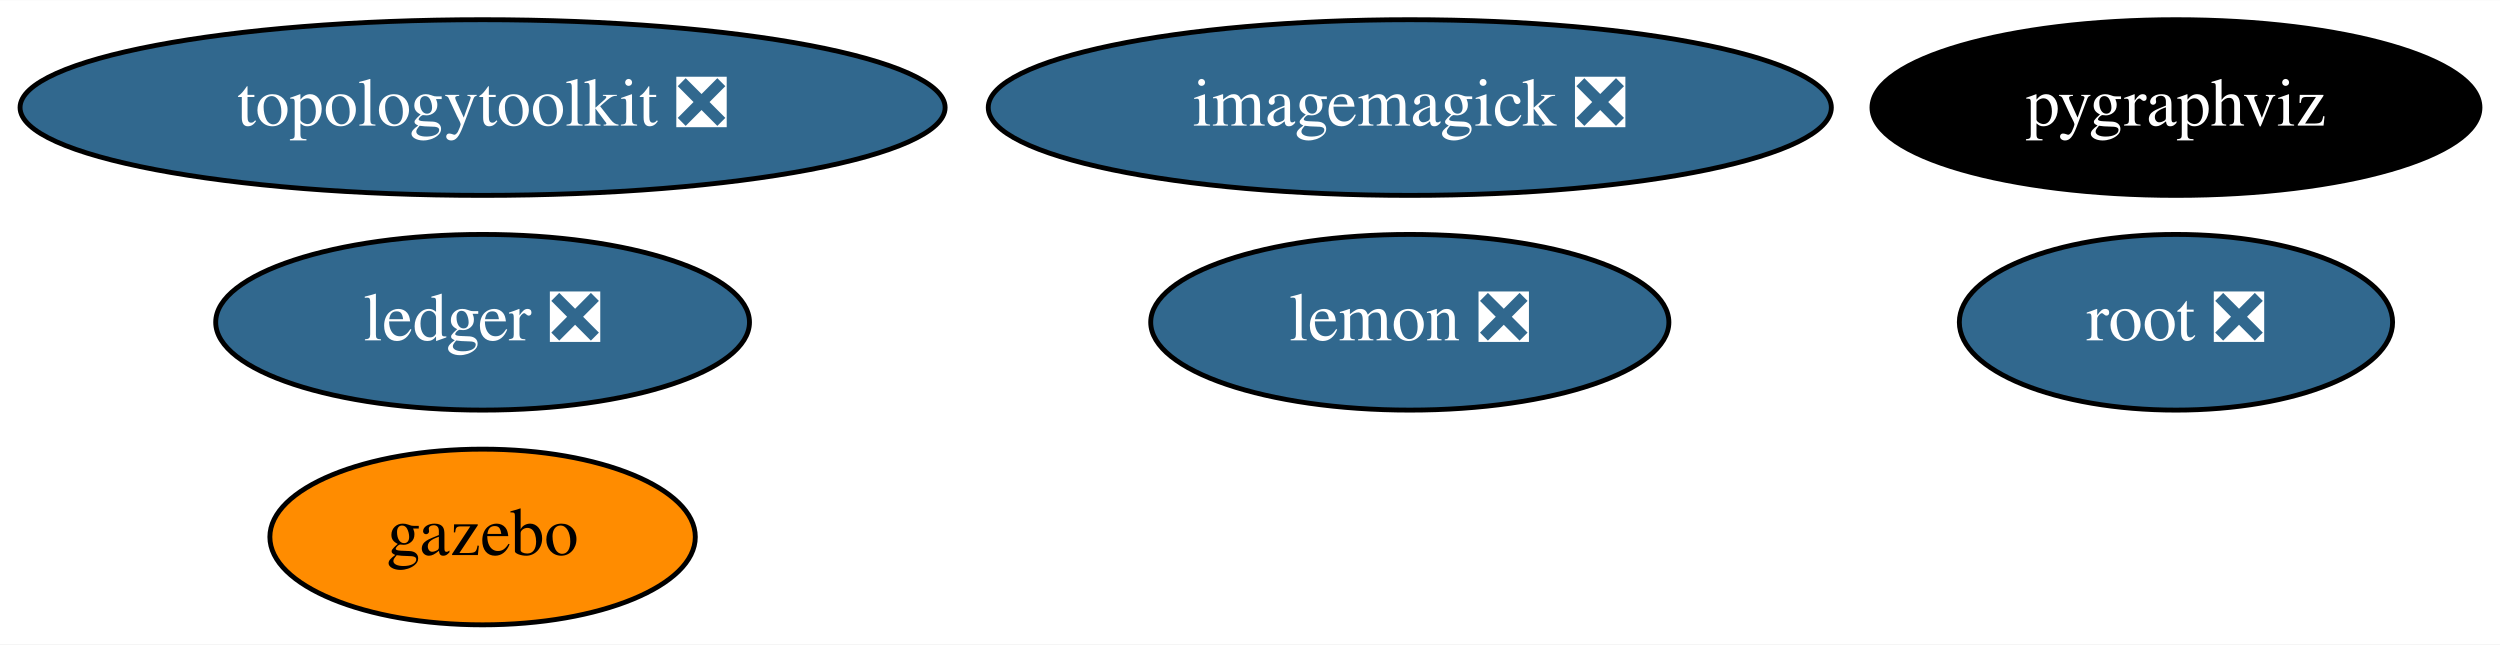
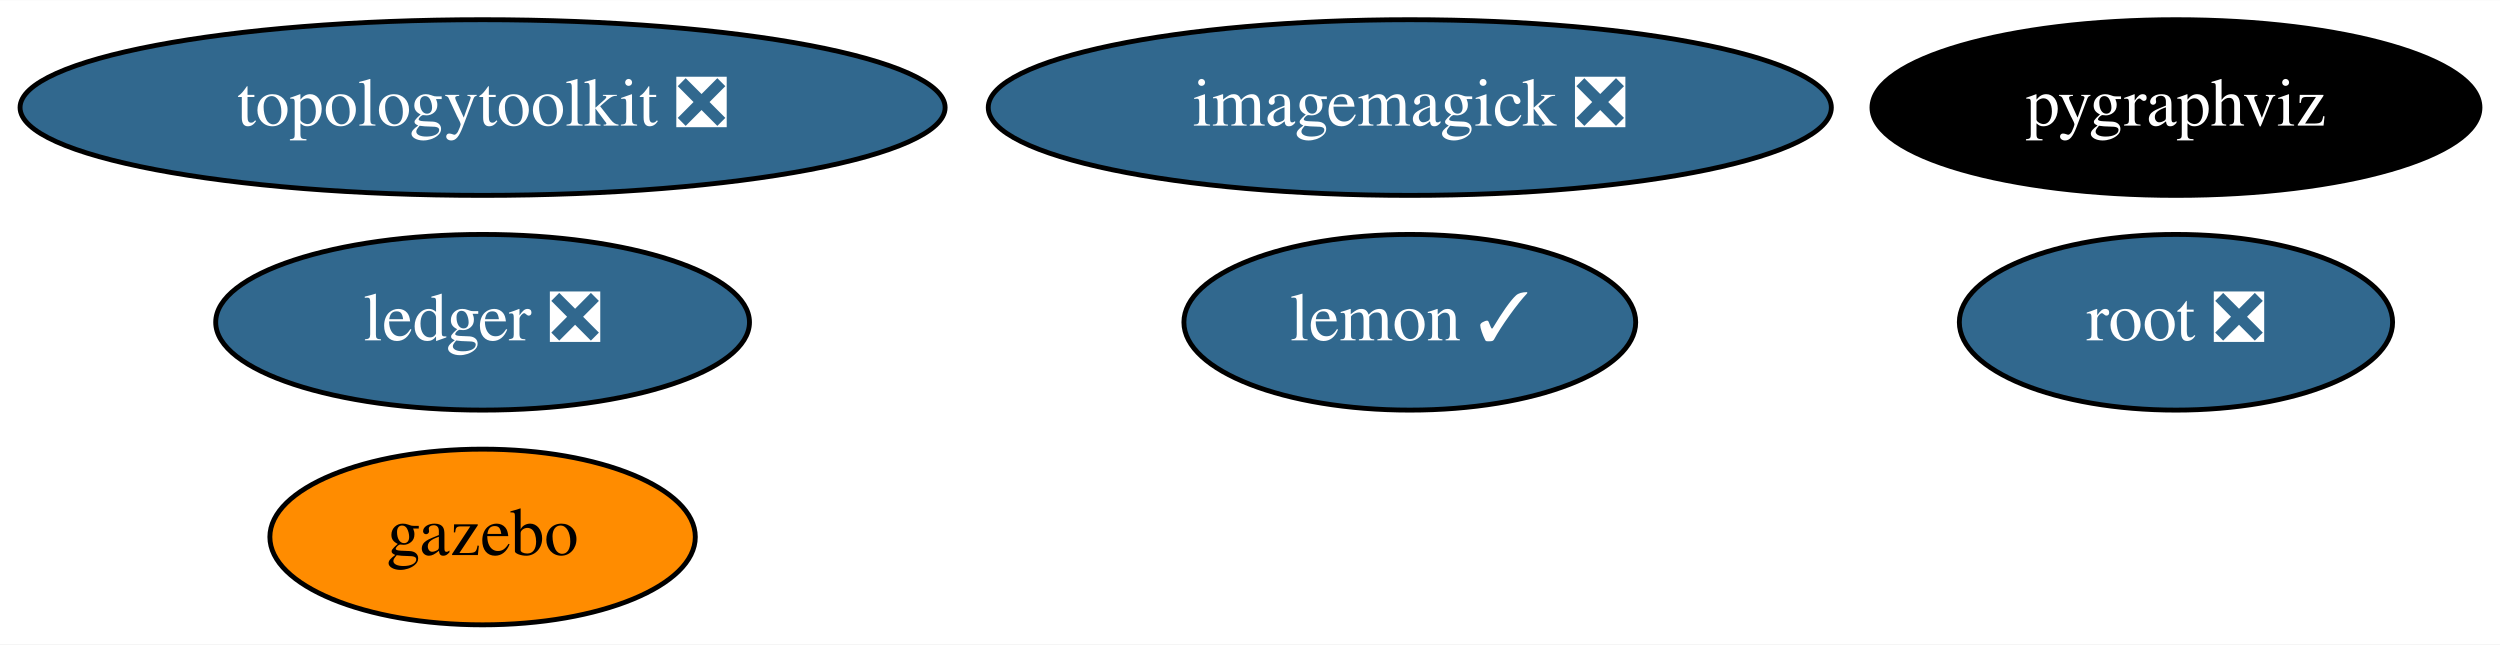
<svg xmlns="http://www.w3.org/2000/svg" xmlns:xlink="http://www.w3.org/1999/xlink" width="512pt" height="132pt" viewBox="0.00 0.00 512.29 132.00">
  <g id="graph0" class="graph" transform="scale(1 1) rotate(0) translate(4 128)">
    <polygon fill="white" stroke="transparent" points="-4,4 -4,-128 508.29,-128 508.29,4 -4,4" />
    <g id="node1" class="node">
      <g id="a_node1">
        <a xlink:href="https://github.com/conda-forge/imagemagick-feedstock/pull/228" xlink:title="imagemagick ❎">
          <ellipse fill="#31688e" stroke="black" cx="284.89" cy="-106" rx="86.38" ry="18" />
          <text text-anchor="middle" x="284.89" y="-102.3" font-family="Times,serif" font-size="14.00" fill="white">imagemagick ❎</text>
        </a>
      </g>
    </g>
    <g id="node2" class="node">
      <g id="a_node2">
-         <a xlink:href="https://github.com/conda-forge/lemon-feedstock/pull/24" xlink:title="lemon ❎">
-           <ellipse fill="#31688e" stroke="black" cx="284.89" cy="-62" rx="53.09" ry="18" />
-           <text text-anchor="middle" x="284.89" y="-58.3" font-family="Times,serif" font-size="14.00" fill="white">lemon ❎</text>
+         <a xlink:href="https://github.com/conda-forge/lemon-feedstock/pull/24" xlink:title="lemon ✓">
+           <ellipse fill="#31688e" stroke="black" cx="284.89" cy="-62" rx="46.29" ry="18" />
+           <text text-anchor="middle" x="284.89" y="-58.3" font-family="Times,serif" font-size="14.00" fill="white">lemon ✓</text>
        </a>
      </g>
    </g>
    <g id="node3" class="node">
      <g id="a_node3">
        <a xlink:href="https://github.com/conda-forge/pygraphviz-feedstock" xlink:title="pygraphviz">
          <ellipse fill="#000000" stroke="black" cx="441.89" cy="-106" rx="62.29" ry="18" />
          <text text-anchor="middle" x="441.89" y="-102.3" font-family="Times,serif" font-size="14.00" fill="white">pygraphviz</text>
        </a>
      </g>
    </g>
    <g id="node4" class="node">
      <g id="a_node4">
        <a xlink:href="https://github.com/conda-forge/root-feedstock/pull/165" xlink:title="root ❎">
          <ellipse fill="#31688e" stroke="black" cx="441.89" cy="-62" rx="44.39" ry="18" />
          <text text-anchor="middle" x="441.89" y="-58.3" font-family="Times,serif" font-size="14.00" fill="white">root ❎</text>
        </a>
      </g>
    </g>
    <g id="node5" class="node">
      <g id="a_node5">
        <a xlink:href="https://github.com/conda-forge/topologytoolkit-feedstock/pull/22" xlink:title="topologytoolkit ❎">
          <ellipse fill="#31688e" stroke="black" cx="94.89" cy="-106" rx="94.78" ry="18" />
          <text text-anchor="middle" x="94.89" y="-102.3" font-family="Times,serif" font-size="14.00" fill="white">topologytoolkit ❎</text>
        </a>
      </g>
    </g>
    <g id="node6" class="node">
      <g id="a_node6">
        <a xlink:href="https://github.com/conda-forge/ledger-feedstock/pull/15" xlink:title="ledger ❎">
          <ellipse fill="#31688e" stroke="black" cx="94.89" cy="-62" rx="54.69" ry="18" />
          <text text-anchor="middle" x="94.89" y="-58.3" font-family="Times,serif" font-size="14.00" fill="white">ledger ❎</text>
        </a>
      </g>
    </g>
    <g id="node7" class="node">
      <g id="a_node7">
        <a xlink:href="https://github.com/conda-forge/gazebo-feedstock" xlink:title="gazebo">
          <ellipse fill="#ff8c00" stroke="black" cx="94.89" cy="-18" rx="43.59" ry="18" />
          <text text-anchor="middle" x="94.89" y="-14.3" font-family="Times,serif" font-size="14.00">gazebo</text>
        </a>
      </g>
    </g>
  </g>
</svg>
